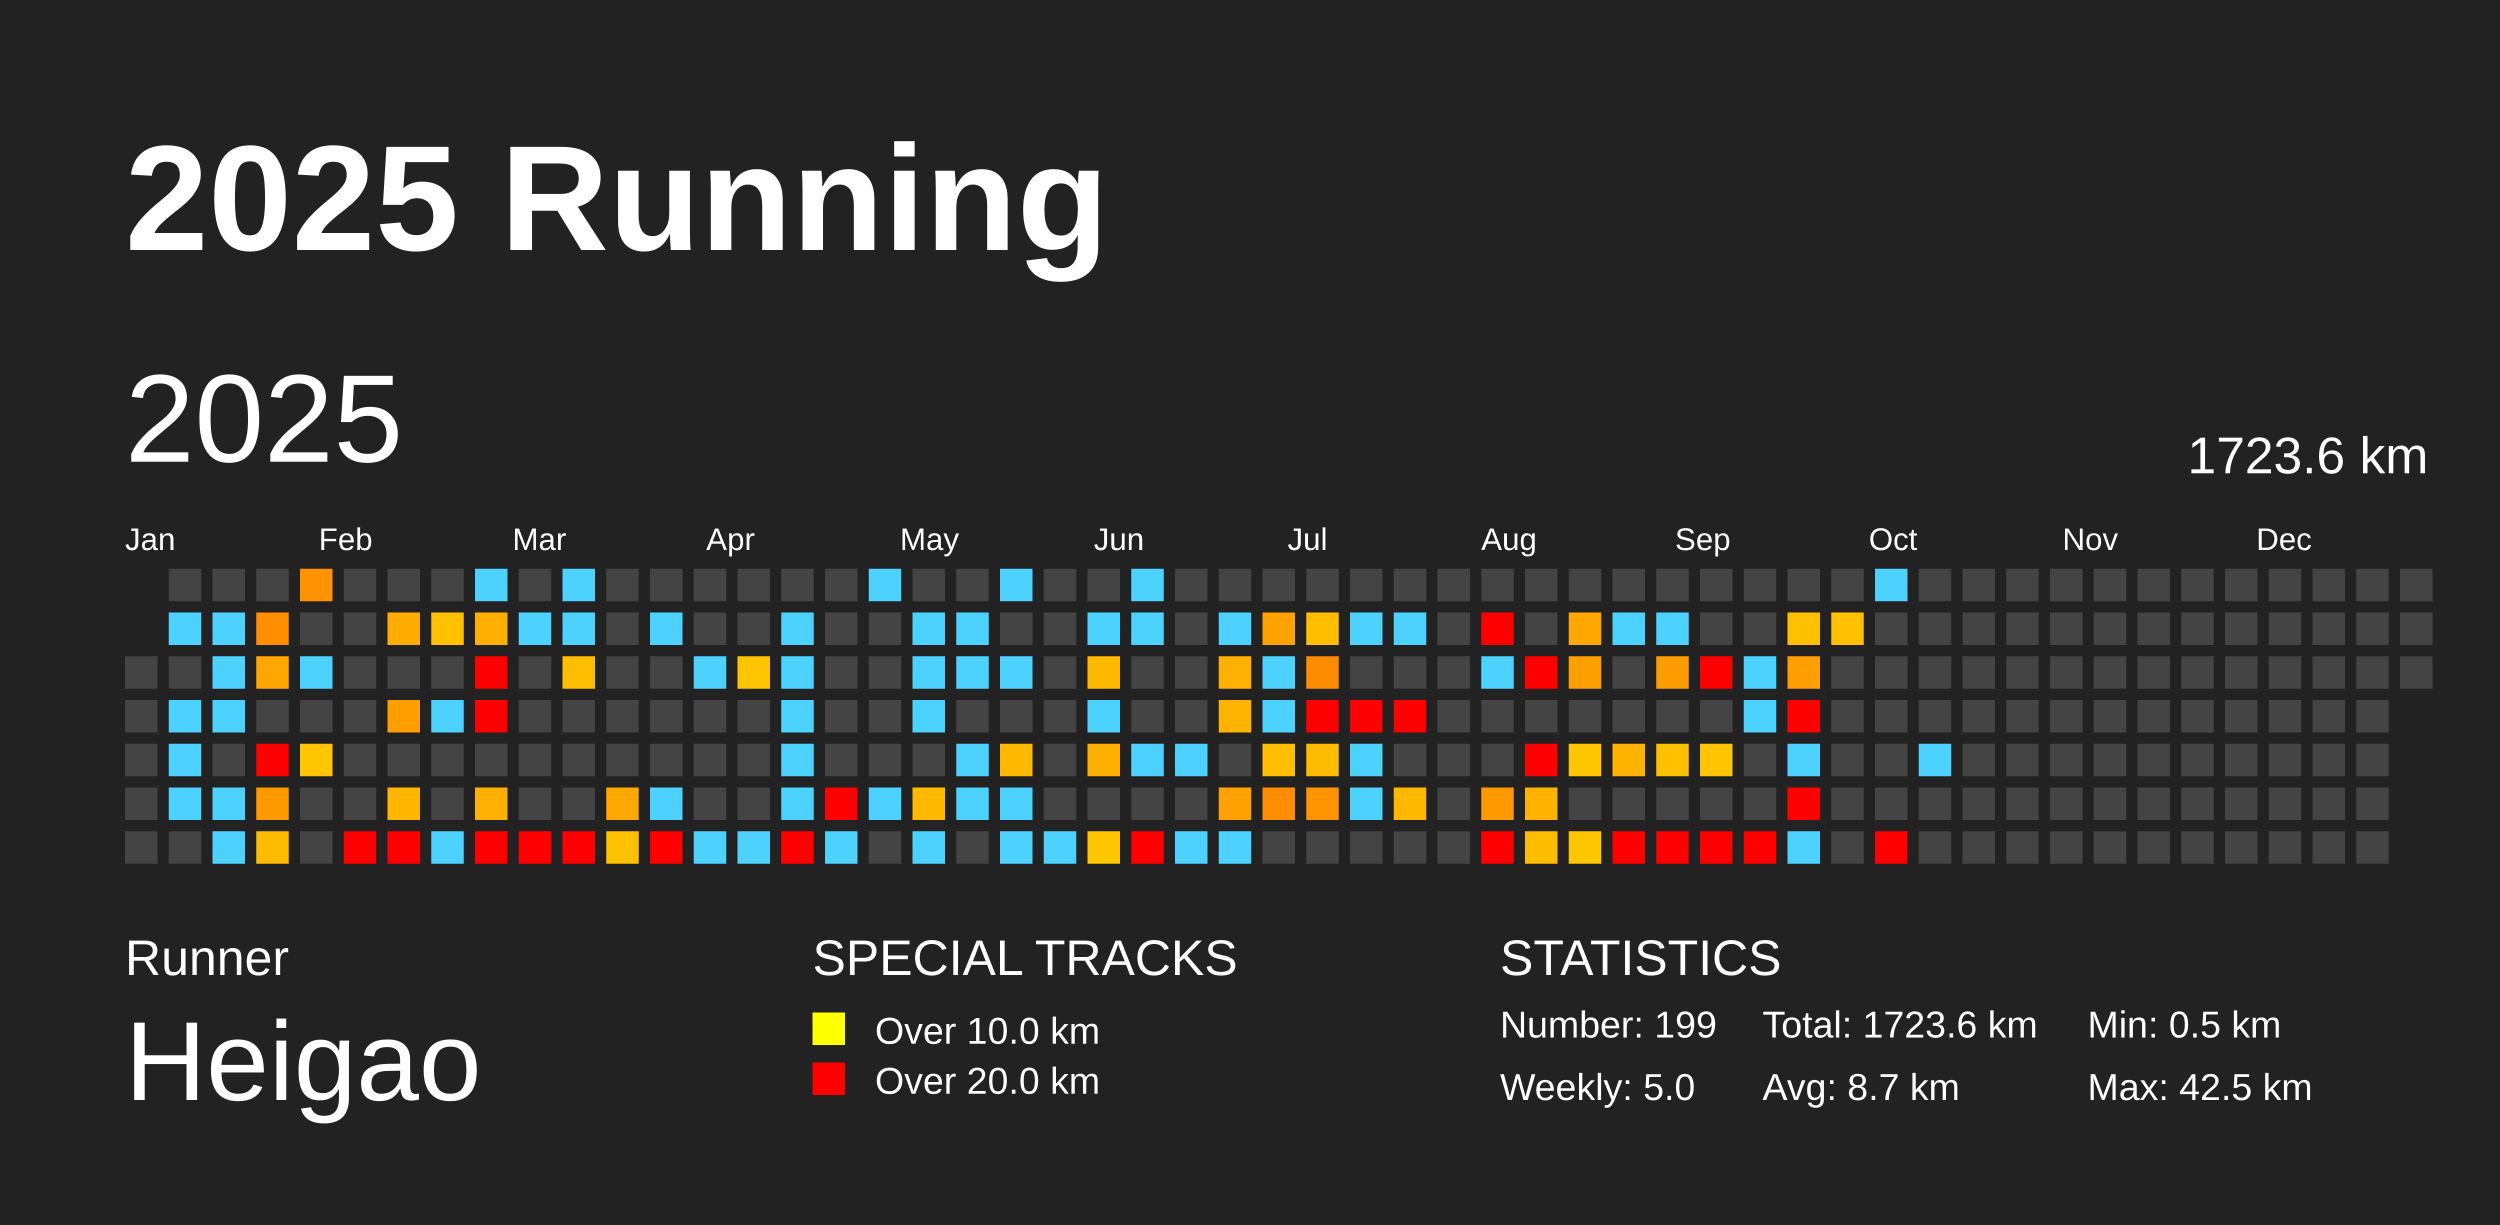
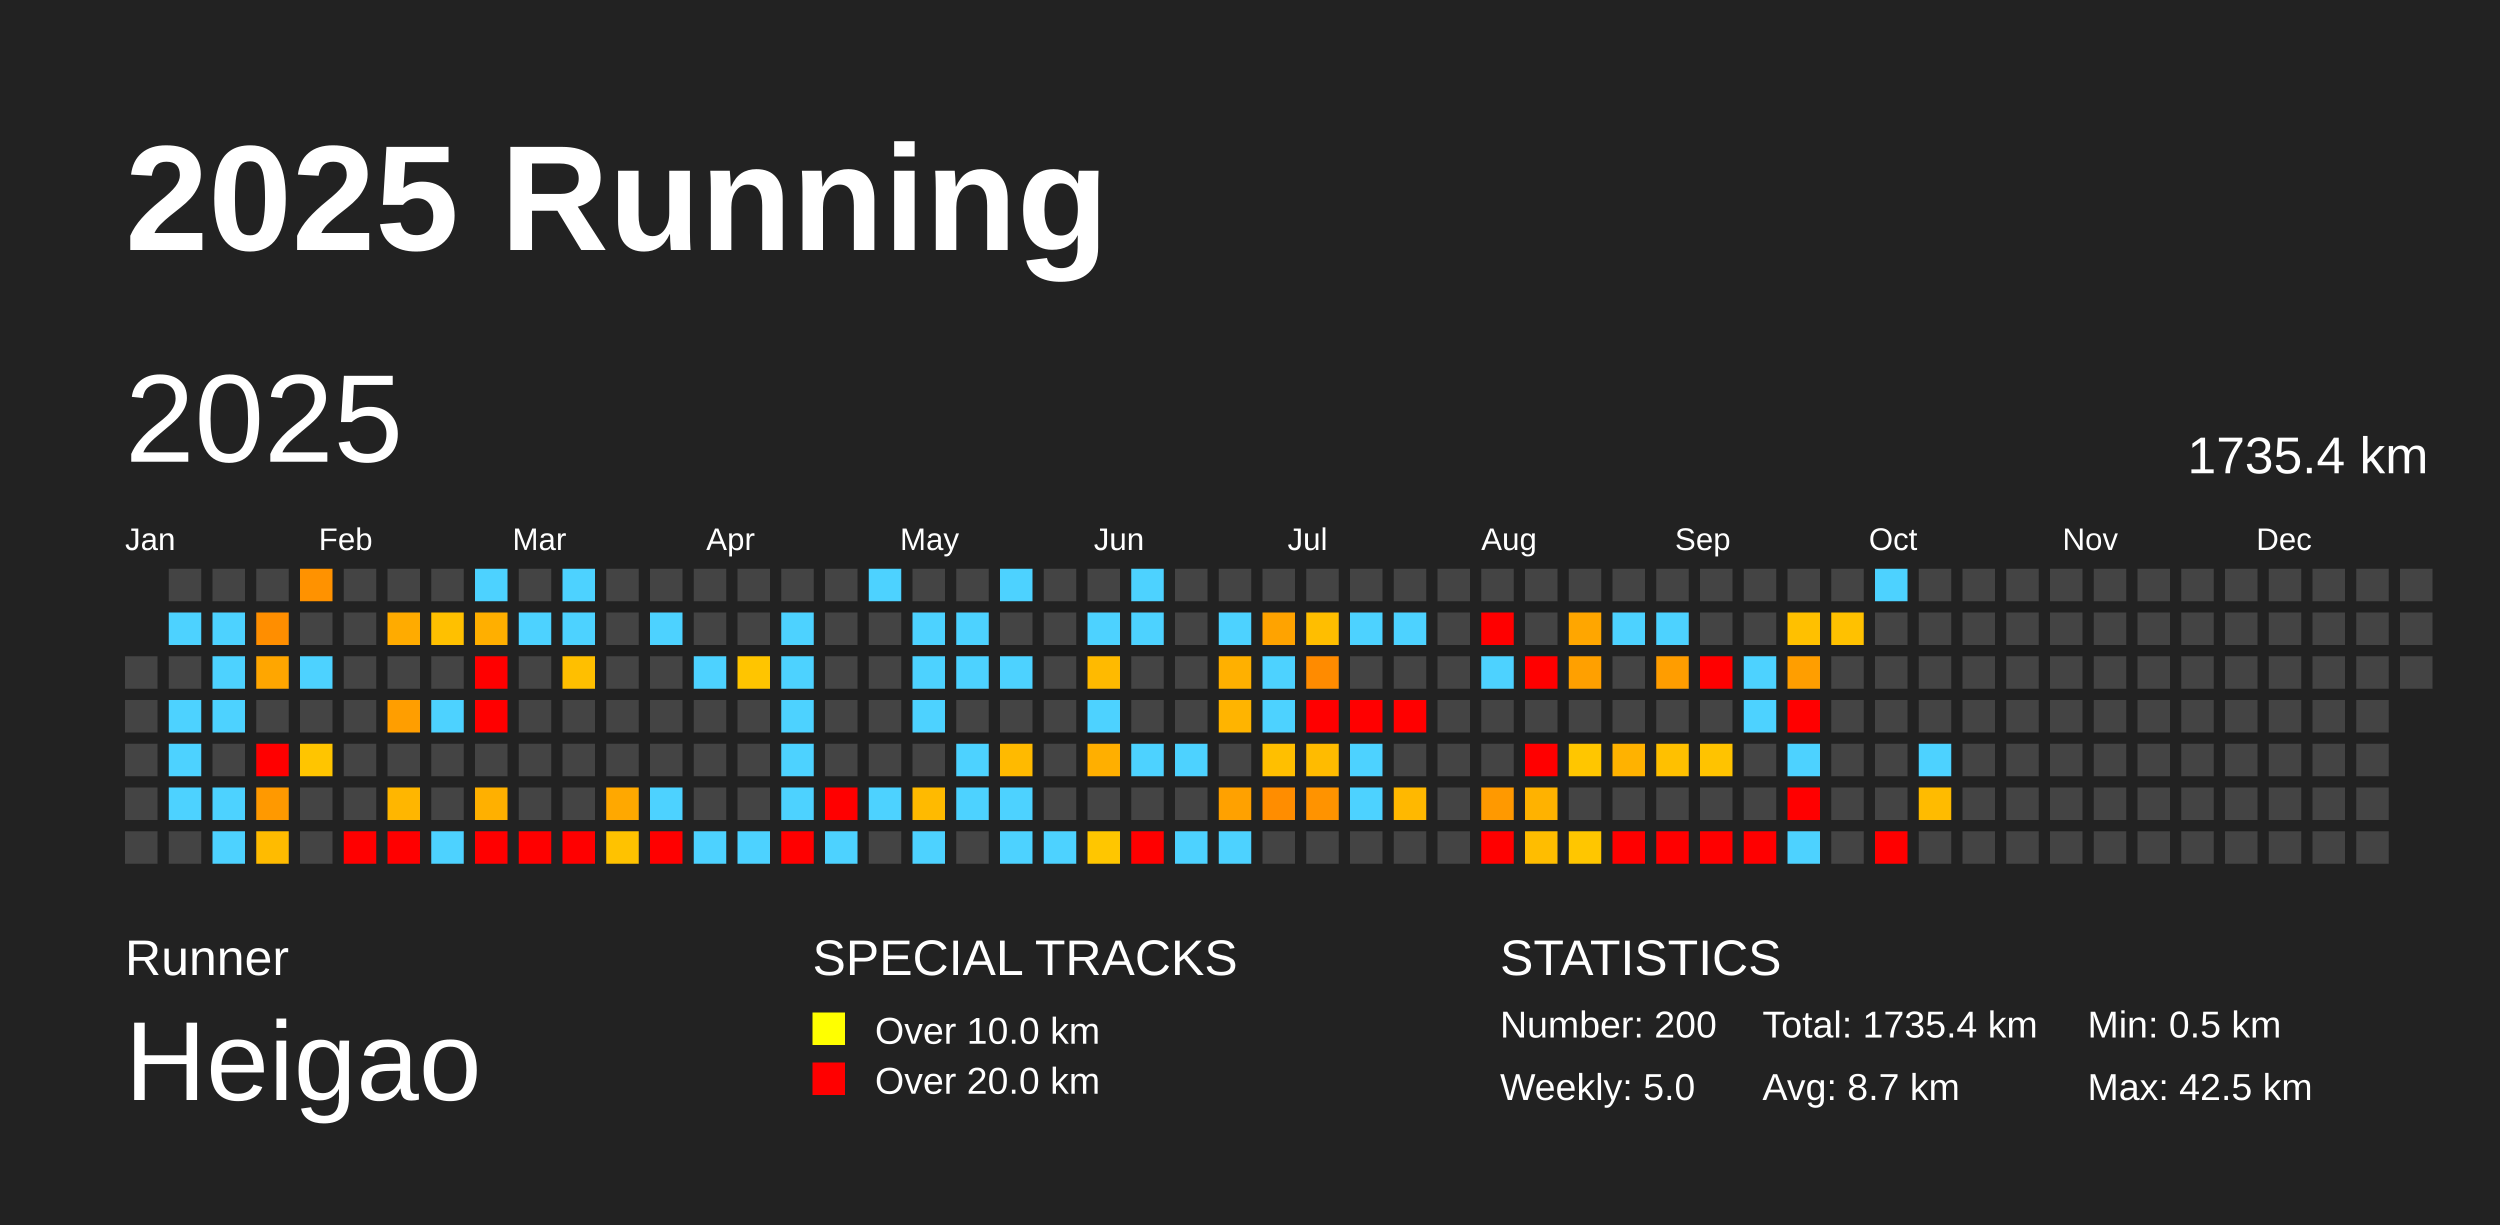
<svg xmlns="http://www.w3.org/2000/svg" baseProfile="full" height="98mm" version="1.1" viewBox="0,0,200,98" width="200mm">
  <defs />
  <rect fill="#222222" height="98" width="200" x="0" y="0" />
  <text fill="#FFFFFF" style="font-size:12px; font-family:Arial; font-weight:bold;" x="10" y="20">2025 Running</text>
  <text fill="#FFFFFF" style="font-size:4px; font-family:Arial" x="10" y="78">Runner</text>
  <text fill="#FFFFFF" style="font-size:9px; font-family:Arial" x="10" y="88">Heigao</text>
  <text fill="#FFFFFF" style="font-size:4px; font-family:Arial" x="65" y="78">SPECIAL TRACKS</text>
  <rect fill="yellow" height="2.6" width="2.6" x="65" y="81" />
  <text fill="#FFFFFF" style="font-size:3px; font-family:Arial" x="70" y="83.5">Over 10.0 km</text>
  <rect fill="red" height="2.6" width="2.6" x="65" y="85" />
  <text fill="#FFFFFF" style="font-size:3px; font-family:Arial" x="70" y="87.5">Over 20.0 km</text>
  <text fill="#FFFFFF" style="font-size:4px; font-family:Arial" x="120" y="78">STATISTICS</text>
-   <text fill="#FFFFFF" style="font-size:3px; font-family:Arial" x="120" y="83">Number: 199</text>
+   <text fill="#FFFFFF" style="font-size:3px; font-family:Arial" x="120" y="83">Number: 200</text>
  <text fill="#FFFFFF" style="font-size:3px; font-family:Arial" x="120" y="88">Weekly: 5.0</text>
-   <text fill="#FFFFFF" style="font-size:3px; font-family:Arial" x="141" y="83">Total: 1723.6 km</text>
+   <text fill="#FFFFFF" style="font-size:3px; font-family:Arial" x="141" y="83">Total: 1735.4 km</text>
  <text fill="#FFFFFF" style="font-size:3px; font-family:Arial" x="141" y="88">Avg: 8.7 km</text>
  <text fill="#FFFFFF" style="font-size:3px; font-family:Arial" x="167" y="83">Min: 0.5 km</text>
  <text fill="#FFFFFF" style="font-size:3px; font-family:Arial" x="167" y="88">Max: 42.5 km</text>
  <text dominant-baseline="hanging" fill="#FFFFFF" style="font-size:10.0px; font-family:Arial;" x="10" y="30">2025</text>
-   <text dominant-baseline="hanging" fill="#FFFFFF" style="font-size:4.125px; font-family:Arial;" x="175" y="35">1723.6 km</text>
+   <text dominant-baseline="hanging" fill="#FFFFFF" style="font-size:4.125px; font-family:Arial;" x="175" y="35">1735.4 km</text>
  <text fill="#FFFFFF" style="font-size:2.5px; font-family:Arial" x="10.0" y="44">Jan</text>
  <text fill="#FFFFFF" style="font-size:2.5px; font-family:Arial" x="25.5" y="44">Feb</text>
  <text fill="#FFFFFF" style="font-size:2.5px; font-family:Arial" x="41.0" y="44">Mar</text>
  <text fill="#FFFFFF" style="font-size:2.5px; font-family:Arial" x="56.5" y="44">Apr</text>
  <text fill="#FFFFFF" style="font-size:2.5px; font-family:Arial" x="72.0" y="44">May</text>
  <text fill="#FFFFFF" style="font-size:2.5px; font-family:Arial" x="87.5" y="44">Jun</text>
  <text fill="#FFFFFF" style="font-size:2.5px; font-family:Arial" x="103.0" y="44">Jul</text>
  <text fill="#FFFFFF" style="font-size:2.5px; font-family:Arial" x="118.5" y="44">Aug</text>
  <text fill="#FFFFFF" style="font-size:2.5px; font-family:Arial" x="134.0" y="44">Sep</text>
  <text fill="#FFFFFF" style="font-size:2.5px; font-family:Arial" x="149.5" y="44">Oct</text>
  <text fill="#FFFFFF" style="font-size:2.5px; font-family:Arial" x="165.0" y="44">Nov</text>
  <text fill="#FFFFFF" style="font-size:2.5px; font-family:Arial" x="180.5" y="44">Dec</text>
  <rect fill="#444444" height="2.6" width="2.6" x="10.0" y="52.5" />
  <rect fill="#444444" height="2.6" width="2.6" x="10.0" y="56.0" />
  <rect fill="#444444" height="2.6" width="2.6" x="10.0" y="59.5" />
  <rect fill="#444444" height="2.6" width="2.6" x="10.0" y="63.0" />
  <rect fill="#444444" height="2.6" width="2.6" x="10.0" y="66.5" />
  <rect fill="#444444" height="2.6" width="2.6" x="13.5" y="45.5" />
  <rect fill="#4dd2ff" height="2.6" width="2.6" x="13.5" y="49.0" />
  <rect fill="#444444" height="2.6" width="2.6" x="13.5" y="52.5" />
  <rect fill="#4dd2ff" height="2.6" width="2.6" x="13.5" y="56.0" />
  <rect fill="#4dd2ff" height="2.6" width="2.6" x="13.5" y="59.5" />
  <rect fill="#4dd2ff" height="2.6" width="2.6" x="13.5" y="63.0" />
  <rect fill="#444444" height="2.6" width="2.6" x="13.5" y="66.5" />
  <rect fill="#444444" height="2.6" width="2.6" x="17.0" y="45.5" />
  <rect fill="#4dd2ff" height="2.6" width="2.6" x="17.0" y="49.0" />
  <rect fill="#4dd2ff" height="2.6" width="2.6" x="17.0" y="52.5" />
  <rect fill="#4dd2ff" height="2.6" width="2.6" x="17.0" y="56.0" />
  <rect fill="#444444" height="2.6" width="2.6" x="17.0" y="59.5" />
  <rect fill="#4dd2ff" height="2.6" width="2.6" x="17.0" y="63.0" />
  <rect fill="#4dd2ff" height="2.6" width="2.6" x="17.0" y="66.5" />
  <rect fill="#444444" height="2.6" width="2.6" x="20.5" y="45.5" />
  <rect fill="#ff8e00" height="2.6" width="2.6" x="20.5" y="49.0" />
  <rect fill="#ffa600" height="2.6" width="2.6" x="20.5" y="52.5" />
  <rect fill="#444444" height="2.6" width="2.6" x="20.5" y="56.0" />
  <rect fill="red" height="2.6" width="2.6" x="20.5" y="59.5" />
  <rect fill="#ff9900" height="2.6" width="2.6" x="20.5" y="63.0" />
  <rect fill="#ffbb00" height="2.6" width="2.6" x="20.5" y="66.5" />
  <rect fill="#ff9200" height="2.6" width="2.6" x="24.0" y="45.5" />
  <rect fill="#444444" height="2.6" width="2.6" x="24.0" y="49.0" />
  <rect fill="#4dd2ff" height="2.6" width="2.6" x="24.0" y="52.5" />
  <rect fill="#444444" height="2.6" width="2.6" x="24.0" y="56.0" />
  <rect fill="#ffc500" height="2.6" width="2.6" x="24.0" y="59.5" />
  <rect fill="#444444" height="2.6" width="2.6" x="24.0" y="63.0" />
  <rect fill="#444444" height="2.6" width="2.6" x="24.0" y="66.5" />
  <rect fill="#444444" height="2.6" width="2.6" x="27.5" y="45.5" />
  <rect fill="#444444" height="2.6" width="2.6" x="27.5" y="49.0" />
  <rect fill="#444444" height="2.6" width="2.6" x="27.5" y="52.5" />
  <rect fill="#444444" height="2.6" width="2.6" x="27.5" y="56.0" />
  <rect fill="#444444" height="2.6" width="2.6" x="27.5" y="59.5" />
  <rect fill="#444444" height="2.6" width="2.6" x="27.5" y="63.0" />
  <rect fill="red" height="2.6" width="2.6" x="27.5" y="66.5" />
  <rect fill="#444444" height="2.6" width="2.6" x="31.0" y="45.5" />
  <rect fill="#ffab00" height="2.6" width="2.6" x="31.0" y="49.0" />
  <rect fill="#444444" height="2.6" width="2.6" x="31.0" y="52.5" />
  <rect fill="#ff9e00" height="2.6" width="2.6" x="31.0" y="56.0" />
  <rect fill="#444444" height="2.6" width="2.6" x="31.0" y="59.5" />
  <rect fill="#ffb600" height="2.6" width="2.6" x="31.0" y="63.0" />
  <rect fill="red" height="2.6" width="2.6" x="31.0" y="66.5" />
  <rect fill="#444444" height="2.6" width="2.6" x="34.5" y="45.5" />
  <rect fill="#ffc000" height="2.6" width="2.6" x="34.5" y="49.0" />
  <rect fill="#444444" height="2.6" width="2.6" x="34.5" y="52.5" />
  <rect fill="#4dd2ff" height="2.6" width="2.6" x="34.5" y="56.0" />
  <rect fill="#444444" height="2.6" width="2.6" x="34.5" y="59.5" />
  <rect fill="#444444" height="2.6" width="2.6" x="34.5" y="63.0" />
  <rect fill="#4dd2ff" height="2.6" width="2.6" x="34.5" y="66.5" />
  <rect fill="#4dd2ff" height="2.6" width="2.6" x="38.0" y="45.5" />
  <rect fill="#ffaf00" height="2.6" width="2.6" x="38.0" y="49.0" />
  <rect fill="red" height="2.6" width="2.6" x="38.0" y="52.5" />
  <rect fill="red" height="2.6" width="2.6" x="38.0" y="56.0" />
  <rect fill="#444444" height="2.6" width="2.6" x="38.0" y="59.5" />
  <rect fill="#ffb000" height="2.6" width="2.6" x="38.0" y="63.0" />
  <rect fill="red" height="2.6" width="2.6" x="38.0" y="66.5" />
  <rect fill="#444444" height="2.6" width="2.6" x="41.5" y="45.5" />
  <rect fill="#4dd2ff" height="2.6" width="2.6" x="41.5" y="49.0" />
  <rect fill="#444444" height="2.6" width="2.6" x="41.5" y="52.5" />
  <rect fill="#444444" height="2.6" width="2.6" x="41.5" y="56.0" />
  <rect fill="#444444" height="2.6" width="2.6" x="41.5" y="59.5" />
  <rect fill="#444444" height="2.6" width="2.6" x="41.5" y="63.0" />
  <rect fill="red" height="2.6" width="2.6" x="41.5" y="66.5" />
  <rect fill="#4dd2ff" height="2.6" width="2.6" x="45.0" y="45.5" />
  <rect fill="#4dd2ff" height="2.6" width="2.6" x="45.0" y="49.0" />
  <rect fill="#ffbf00" height="2.6" width="2.6" x="45.0" y="52.5" />
  <rect fill="#444444" height="2.6" width="2.6" x="45.0" y="56.0" />
  <rect fill="#444444" height="2.6" width="2.6" x="45.0" y="59.5" />
  <rect fill="#444444" height="2.6" width="2.6" x="45.0" y="63.0" />
  <rect fill="red" height="2.6" width="2.6" x="45.0" y="66.5" />
  <rect fill="#444444" height="2.6" width="2.6" x="48.5" y="45.5" />
  <rect fill="#444444" height="2.6" width="2.6" x="48.5" y="49.0" />
  <rect fill="#444444" height="2.6" width="2.6" x="48.5" y="52.5" />
  <rect fill="#444444" height="2.6" width="2.6" x="48.5" y="56.0" />
  <rect fill="#444444" height="2.6" width="2.6" x="48.5" y="59.5" />
  <rect fill="#ffa800" height="2.6" width="2.6" x="48.5" y="63.0" />
  <rect fill="#ffc200" height="2.6" width="2.6" x="48.5" y="66.5" />
  <rect fill="#444444" height="2.6" width="2.6" x="52.0" y="45.5" />
  <rect fill="#4dd2ff" height="2.6" width="2.6" x="52.0" y="49.0" />
  <rect fill="#444444" height="2.6" width="2.6" x="52.0" y="52.5" />
  <rect fill="#444444" height="2.6" width="2.6" x="52.0" y="56.0" />
  <rect fill="#444444" height="2.6" width="2.6" x="52.0" y="59.5" />
  <rect fill="#4dd2ff" height="2.6" width="2.6" x="52.0" y="63.0" />
  <rect fill="red" height="2.6" width="2.6" x="52.0" y="66.5" />
  <rect fill="#444444" height="2.6" width="2.6" x="55.5" y="45.5" />
  <rect fill="#444444" height="2.6" width="2.6" x="55.5" y="49.0" />
  <rect fill="#4dd2ff" height="2.6" width="2.6" x="55.5" y="52.5" />
  <rect fill="#444444" height="2.6" width="2.6" x="55.5" y="56.0" />
  <rect fill="#444444" height="2.6" width="2.6" x="55.5" y="59.5" />
  <rect fill="#444444" height="2.6" width="2.6" x="55.5" y="63.0" />
  <rect fill="#4dd2ff" height="2.6" width="2.6" x="55.5" y="66.5" />
  <rect fill="#444444" height="2.6" width="2.6" x="59.0" y="45.5" />
  <rect fill="#444444" height="2.6" width="2.6" x="59.0" y="49.0" />
  <rect fill="#ffc500" height="2.6" width="2.6" x="59.0" y="52.5" />
  <rect fill="#444444" height="2.6" width="2.6" x="59.0" y="56.0" />
  <rect fill="#444444" height="2.6" width="2.6" x="59.0" y="59.5" />
  <rect fill="#444444" height="2.6" width="2.6" x="59.0" y="63.0" />
  <rect fill="#4dd2ff" height="2.6" width="2.6" x="59.0" y="66.5" />
  <rect fill="#444444" height="2.6" width="2.6" x="62.5" y="45.5" />
  <rect fill="#4dd2ff" height="2.6" width="2.6" x="62.5" y="49.0" />
  <rect fill="#4dd2ff" height="2.6" width="2.6" x="62.5" y="52.5" />
  <rect fill="#4dd2ff" height="2.6" width="2.6" x="62.5" y="56.0" />
  <rect fill="#4dd2ff" height="2.6" width="2.6" x="62.5" y="59.5" />
  <rect fill="#4dd2ff" height="2.6" width="2.6" x="62.5" y="63.0" />
  <rect fill="red" height="2.6" width="2.6" x="62.5" y="66.5" />
  <rect fill="#444444" height="2.6" width="2.6" x="66.0" y="45.5" />
  <rect fill="#444444" height="2.6" width="2.6" x="66.0" y="49.0" />
  <rect fill="#444444" height="2.6" width="2.6" x="66.0" y="52.5" />
  <rect fill="#444444" height="2.6" width="2.6" x="66.0" y="56.0" />
  <rect fill="#444444" height="2.6" width="2.6" x="66.0" y="59.5" />
  <rect fill="red" height="2.6" width="2.6" x="66.0" y="63.0" />
  <rect fill="#4dd2ff" height="2.6" width="2.6" x="66.0" y="66.5" />
  <rect fill="#4dd2ff" height="2.6" width="2.6" x="69.5" y="45.5" />
  <rect fill="#444444" height="2.6" width="2.6" x="69.5" y="49.0" />
  <rect fill="#444444" height="2.6" width="2.6" x="69.5" y="52.5" />
  <rect fill="#444444" height="2.6" width="2.6" x="69.5" y="56.0" />
  <rect fill="#444444" height="2.6" width="2.6" x="69.5" y="59.5" />
  <rect fill="#4dd2ff" height="2.6" width="2.6" x="69.5" y="63.0" />
  <rect fill="#444444" height="2.6" width="2.6" x="69.5" y="66.5" />
  <rect fill="#444444" height="2.6" width="2.6" x="73.0" y="45.5" />
  <rect fill="#4dd2ff" height="2.6" width="2.6" x="73.0" y="49.0" />
  <rect fill="#4dd2ff" height="2.6" width="2.6" x="73.0" y="52.5" />
  <rect fill="#4dd2ff" height="2.6" width="2.6" x="73.0" y="56.0" />
  <rect fill="#444444" height="2.6" width="2.6" x="73.0" y="59.5" />
  <rect fill="#ffba00" height="2.6" width="2.6" x="73.0" y="63.0" />
  <rect fill="#4dd2ff" height="2.6" width="2.6" x="73.0" y="66.5" />
  <rect fill="#444444" height="2.6" width="2.6" x="76.5" y="45.5" />
  <rect fill="#4dd2ff" height="2.6" width="2.6" x="76.5" y="49.0" />
  <rect fill="#4dd2ff" height="2.6" width="2.6" x="76.5" y="52.5" />
  <rect fill="#444444" height="2.6" width="2.6" x="76.5" y="56.0" />
  <rect fill="#4dd2ff" height="2.6" width="2.6" x="76.5" y="59.5" />
  <rect fill="#4dd2ff" height="2.6" width="2.6" x="76.5" y="63.0" />
  <rect fill="#444444" height="2.6" width="2.6" x="76.5" y="66.5" />
  <rect fill="#4dd2ff" height="2.6" width="2.6" x="80.0" y="45.5" />
  <rect fill="#444444" height="2.6" width="2.6" x="80.0" y="49.0" />
  <rect fill="#4dd2ff" height="2.6" width="2.6" x="80.0" y="52.5" />
  <rect fill="#444444" height="2.6" width="2.6" x="80.0" y="56.0" />
  <rect fill="#ffba00" height="2.6" width="2.6" x="80.0" y="59.5" />
  <rect fill="#4dd2ff" height="2.6" width="2.6" x="80.0" y="63.0" />
  <rect fill="#4dd2ff" height="2.6" width="2.6" x="80.0" y="66.5" />
  <rect fill="#444444" height="2.6" width="2.6" x="83.5" y="45.5" />
  <rect fill="#444444" height="2.6" width="2.6" x="83.5" y="49.0" />
  <rect fill="#444444" height="2.6" width="2.6" x="83.5" y="52.5" />
  <rect fill="#444444" height="2.6" width="2.6" x="83.5" y="56.0" />
  <rect fill="#444444" height="2.6" width="2.6" x="83.5" y="59.5" />
  <rect fill="#444444" height="2.6" width="2.6" x="83.5" y="63.0" />
  <rect fill="#4dd2ff" height="2.6" width="2.6" x="83.5" y="66.5" />
  <rect fill="#444444" height="2.6" width="2.6" x="87.0" y="45.5" />
  <rect fill="#4dd2ff" height="2.6" width="2.6" x="87.0" y="49.0" />
  <rect fill="#ffba00" height="2.6" width="2.6" x="87.0" y="52.5" />
  <rect fill="#4dd2ff" height="2.6" width="2.6" x="87.0" y="56.0" />
  <rect fill="#ffaf00" height="2.6" width="2.6" x="87.0" y="59.5" />
  <rect fill="#444444" height="2.6" width="2.6" x="87.0" y="63.0" />
  <rect fill="#ffc600" height="2.6" width="2.6" x="87.0" y="66.5" />
  <rect fill="#4dd2ff" height="2.6" width="2.6" x="90.5" y="45.5" />
  <rect fill="#4dd2ff" height="2.6" width="2.6" x="90.5" y="49.0" />
  <rect fill="#444444" height="2.6" width="2.6" x="90.5" y="52.5" />
  <rect fill="#444444" height="2.6" width="2.6" x="90.5" y="56.0" />
  <rect fill="#4dd2ff" height="2.6" width="2.6" x="90.5" y="59.5" />
  <rect fill="#444444" height="2.6" width="2.6" x="90.5" y="63.0" />
  <rect fill="red" height="2.6" width="2.6" x="90.5" y="66.5" />
  <rect fill="#444444" height="2.6" width="2.6" x="94.0" y="45.5" />
  <rect fill="#444444" height="2.6" width="2.6" x="94.0" y="49.0" />
  <rect fill="#444444" height="2.6" width="2.6" x="94.0" y="52.5" />
  <rect fill="#444444" height="2.6" width="2.6" x="94.0" y="56.0" />
  <rect fill="#4dd2ff" height="2.6" width="2.6" x="94.0" y="59.5" />
  <rect fill="#444444" height="2.6" width="2.6" x="94.0" y="63.0" />
  <rect fill="#4dd2ff" height="2.6" width="2.6" x="94.0" y="66.5" />
  <rect fill="#444444" height="2.6" width="2.6" x="97.5" y="45.5" />
  <rect fill="#4dd2ff" height="2.6" width="2.6" x="97.5" y="49.0" />
  <rect fill="#ffb000" height="2.6" width="2.6" x="97.5" y="52.5" />
  <rect fill="#ffb400" height="2.6" width="2.6" x="97.5" y="56.0" />
  <rect fill="#444444" height="2.6" width="2.6" x="97.5" y="59.5" />
  <rect fill="#ffa100" height="2.6" width="2.6" x="97.5" y="63.0" />
  <rect fill="#4dd2ff" height="2.6" width="2.6" x="97.5" y="66.5" />
  <rect fill="#444444" height="2.6" width="2.6" x="101.0" y="45.5" />
  <rect fill="#ffa300" height="2.6" width="2.6" x="101.0" y="49.0" />
  <rect fill="#4dd2ff" height="2.6" width="2.6" x="101.0" y="52.5" />
  <rect fill="#4dd2ff" height="2.6" width="2.6" x="101.0" y="56.0" />
  <rect fill="#ffbf00" height="2.6" width="2.6" x="101.0" y="59.5" />
  <rect fill="#ff8d00" height="2.6" width="2.6" x="101.0" y="63.0" />
  <rect fill="#444444" height="2.6" width="2.6" x="101.0" y="66.5" />
  <rect fill="#444444" height="2.6" width="2.6" x="104.5" y="45.5" />
  <rect fill="#ffbe00" height="2.6" width="2.6" x="104.5" y="49.0" />
  <rect fill="#ff8b00" height="2.6" width="2.6" x="104.5" y="52.5" />
  <rect fill="red" height="2.6" width="2.6" x="104.5" y="56.0" />
  <rect fill="#ffbb00" height="2.6" width="2.6" x="104.5" y="59.5" />
  <rect fill="#ff9300" height="2.6" width="2.6" x="104.5" y="63.0" />
  <rect fill="#444444" height="2.6" width="2.6" x="104.5" y="66.5" />
  <rect fill="#444444" height="2.6" width="2.6" x="108.0" y="45.5" />
  <rect fill="#4dd2ff" height="2.6" width="2.6" x="108.0" y="49.0" />
  <rect fill="#444444" height="2.6" width="2.6" x="108.0" y="52.5" />
  <rect fill="red" height="2.6" width="2.6" x="108.0" y="56.0" />
  <rect fill="#4dd2ff" height="2.6" width="2.6" x="108.0" y="59.5" />
  <rect fill="#4dd2ff" height="2.6" width="2.6" x="108.0" y="63.0" />
  <rect fill="#444444" height="2.6" width="2.6" x="108.0" y="66.5" />
  <rect fill="#444444" height="2.6" width="2.6" x="111.5" y="45.5" />
  <rect fill="#4dd2ff" height="2.6" width="2.6" x="111.5" y="49.0" />
  <rect fill="#444444" height="2.6" width="2.6" x="111.5" y="52.5" />
  <rect fill="red" height="2.6" width="2.6" x="111.5" y="56.0" />
  <rect fill="#444444" height="2.6" width="2.6" x="111.5" y="59.5" />
  <rect fill="#ffb800" height="2.6" width="2.6" x="111.5" y="63.0" />
  <rect fill="#444444" height="2.6" width="2.6" x="111.5" y="66.5" />
  <rect fill="#444444" height="2.6" width="2.6" x="115.0" y="45.5" />
  <rect fill="#444444" height="2.6" width="2.6" x="115.0" y="49.0" />
  <rect fill="#444444" height="2.6" width="2.6" x="115.0" y="52.5" />
  <rect fill="#444444" height="2.6" width="2.6" x="115.0" y="56.0" />
  <rect fill="#444444" height="2.6" width="2.6" x="115.0" y="59.5" />
  <rect fill="#444444" height="2.6" width="2.6" x="115.0" y="63.0" />
  <rect fill="#444444" height="2.6" width="2.6" x="115.0" y="66.5" />
  <rect fill="#444444" height="2.6" width="2.6" x="118.5" y="45.5" />
  <rect fill="red" height="2.6" width="2.6" x="118.5" y="49.0" />
  <rect fill="#4dd2ff" height="2.6" width="2.6" x="118.5" y="52.5" />
  <rect fill="#444444" height="2.6" width="2.6" x="118.5" y="56.0" />
  <rect fill="#444444" height="2.6" width="2.6" x="118.5" y="59.5" />
  <rect fill="#ff9900" height="2.6" width="2.6" x="118.5" y="63.0" />
  <rect fill="red" height="2.6" width="2.6" x="118.5" y="66.5" />
  <rect fill="#444444" height="2.6" width="2.6" x="122.0" y="45.5" />
  <rect fill="#444444" height="2.6" width="2.6" x="122.0" y="49.0" />
  <rect fill="red" height="2.6" width="2.6" x="122.0" y="52.5" />
  <rect fill="#444444" height="2.6" width="2.6" x="122.0" y="56.0" />
  <rect fill="red" height="2.6" width="2.6" x="122.0" y="59.5" />
  <rect fill="#ffb200" height="2.6" width="2.6" x="122.0" y="63.0" />
  <rect fill="#ffbd00" height="2.6" width="2.6" x="122.0" y="66.5" />
  <rect fill="#444444" height="2.6" width="2.6" x="125.5" y="45.5" />
  <rect fill="#ffa600" height="2.6" width="2.6" x="125.5" y="49.0" />
  <rect fill="#ffa000" height="2.6" width="2.6" x="125.5" y="52.5" />
  <rect fill="#444444" height="2.6" width="2.6" x="125.5" y="56.0" />
  <rect fill="#ffc600" height="2.6" width="2.6" x="125.5" y="59.5" />
  <rect fill="#444444" height="2.6" width="2.6" x="125.5" y="63.0" />
  <rect fill="#ffc600" height="2.6" width="2.6" x="125.5" y="66.5" />
  <rect fill="#444444" height="2.6" width="2.6" x="129.0" y="45.5" />
  <rect fill="#4dd2ff" height="2.6" width="2.6" x="129.0" y="49.0" />
  <rect fill="#444444" height="2.6" width="2.6" x="129.0" y="52.5" />
  <rect fill="#444444" height="2.6" width="2.6" x="129.0" y="56.0" />
  <rect fill="#ffb200" height="2.6" width="2.6" x="129.0" y="59.5" />
  <rect fill="#444444" height="2.6" width="2.6" x="129.0" y="63.0" />
  <rect fill="red" height="2.6" width="2.6" x="129.0" y="66.5" />
  <rect fill="#444444" height="2.6" width="2.6" x="132.5" y="45.5" />
  <rect fill="#4dd2ff" height="2.6" width="2.6" x="132.5" y="49.0" />
  <rect fill="#ff9d00" height="2.6" width="2.6" x="132.5" y="52.5" />
  <rect fill="#444444" height="2.6" width="2.6" x="132.5" y="56.0" />
  <rect fill="#ffc000" height="2.6" width="2.6" x="132.5" y="59.5" />
  <rect fill="#444444" height="2.6" width="2.6" x="132.5" y="63.0" />
  <rect fill="red" height="2.6" width="2.6" x="132.5" y="66.5" />
  <rect fill="#444444" height="2.6" width="2.6" x="136.0" y="45.5" />
  <rect fill="#444444" height="2.6" width="2.6" x="136.0" y="49.0" />
  <rect fill="red" height="2.6" width="2.6" x="136.0" y="52.5" />
  <rect fill="#444444" height="2.6" width="2.6" x="136.0" y="56.0" />
  <rect fill="#ffc300" height="2.6" width="2.6" x="136.0" y="59.5" />
  <rect fill="#444444" height="2.6" width="2.6" x="136.0" y="63.0" />
  <rect fill="red" height="2.6" width="2.6" x="136.0" y="66.5" />
  <rect fill="#444444" height="2.6" width="2.6" x="139.5" y="45.5" />
  <rect fill="#444444" height="2.6" width="2.6" x="139.5" y="49.0" />
  <rect fill="#4dd2ff" height="2.6" width="2.6" x="139.5" y="52.5" />
  <rect fill="#4dd2ff" height="2.6" width="2.6" x="139.5" y="56.0" />
  <rect fill="#444444" height="2.6" width="2.6" x="139.5" y="59.5" />
  <rect fill="#444444" height="2.6" width="2.6" x="139.5" y="63.0" />
  <rect fill="red" height="2.6" width="2.6" x="139.5" y="66.5" />
  <rect fill="#444444" height="2.6" width="2.6" x="143.0" y="45.5" />
  <rect fill="#ffc000" height="2.6" width="2.6" x="143.0" y="49.0" />
  <rect fill="#ff9e00" height="2.6" width="2.6" x="143.0" y="52.5" />
  <rect fill="red" height="2.6" width="2.6" x="143.0" y="56.0" />
  <rect fill="#4dd2ff" height="2.6" width="2.6" x="143.0" y="59.5" />
  <rect fill="red" height="2.6" width="2.6" x="143.0" y="63.0" />
  <rect fill="#4dd2ff" height="2.6" width="2.6" x="143.0" y="66.5" />
  <rect fill="#444444" height="2.6" width="2.6" x="146.5" y="45.5" />
  <rect fill="#ffc100" height="2.6" width="2.6" x="146.5" y="49.0" />
  <rect fill="#444444" height="2.6" width="2.6" x="146.5" y="52.5" />
  <rect fill="#444444" height="2.6" width="2.6" x="146.5" y="56.0" />
  <rect fill="#444444" height="2.6" width="2.6" x="146.5" y="59.5" />
  <rect fill="#444444" height="2.6" width="2.6" x="146.5" y="63.0" />
  <rect fill="#444444" height="2.6" width="2.6" x="146.5" y="66.5" />
  <rect fill="#4dd2ff" height="2.6" width="2.6" x="150.0" y="45.5" />
  <rect fill="#444444" height="2.6" width="2.6" x="150.0" y="49.0" />
  <rect fill="#444444" height="2.6" width="2.6" x="150.0" y="52.5" />
  <rect fill="#444444" height="2.6" width="2.6" x="150.0" y="56.0" />
  <rect fill="#444444" height="2.6" width="2.6" x="150.0" y="59.5" />
  <rect fill="#444444" height="2.6" width="2.6" x="150.0" y="63.0" />
  <rect fill="red" height="2.6" width="2.6" x="150.0" y="66.5" />
  <rect fill="#444444" height="2.6" width="2.6" x="153.5" y="45.5" />
  <rect fill="#444444" height="2.6" width="2.6" x="153.5" y="49.0" />
  <rect fill="#444444" height="2.6" width="2.6" x="153.5" y="52.5" />
  <rect fill="#444444" height="2.6" width="2.6" x="153.5" y="56.0" />
  <rect fill="#4dd2ff" height="2.6" width="2.6" x="153.5" y="59.5" />
-   <rect fill="#444444" height="2.6" width="2.6" x="153.5" y="63.0" />
+   <rect fill="#ffbb00" height="2.6" width="2.6" x="153.5" y="63.0" />
  <rect fill="#444444" height="2.6" width="2.6" x="153.5" y="66.5" />
  <rect fill="#444444" height="2.6" width="2.6" x="157.0" y="45.5" />
  <rect fill="#444444" height="2.6" width="2.6" x="157.0" y="49.0" />
  <rect fill="#444444" height="2.6" width="2.6" x="157.0" y="52.5" />
  <rect fill="#444444" height="2.6" width="2.6" x="157.0" y="56.0" />
  <rect fill="#444444" height="2.6" width="2.6" x="157.0" y="59.5" />
  <rect fill="#444444" height="2.6" width="2.6" x="157.0" y="63.0" />
  <rect fill="#444444" height="2.6" width="2.6" x="157.0" y="66.5" />
  <rect fill="#444444" height="2.6" width="2.6" x="160.5" y="45.5" />
  <rect fill="#444444" height="2.6" width="2.6" x="160.5" y="49.0" />
  <rect fill="#444444" height="2.6" width="2.6" x="160.5" y="52.5" />
  <rect fill="#444444" height="2.6" width="2.6" x="160.5" y="56.0" />
  <rect fill="#444444" height="2.6" width="2.6" x="160.5" y="59.5" />
  <rect fill="#444444" height="2.6" width="2.6" x="160.5" y="63.0" />
  <rect fill="#444444" height="2.6" width="2.6" x="160.5" y="66.5" />
  <rect fill="#444444" height="2.6" width="2.6" x="164.0" y="45.5" />
  <rect fill="#444444" height="2.6" width="2.6" x="164.0" y="49.0" />
  <rect fill="#444444" height="2.6" width="2.6" x="164.0" y="52.5" />
  <rect fill="#444444" height="2.6" width="2.6" x="164.0" y="56.0" />
  <rect fill="#444444" height="2.6" width="2.6" x="164.0" y="59.5" />
  <rect fill="#444444" height="2.6" width="2.6" x="164.0" y="63.0" />
  <rect fill="#444444" height="2.6" width="2.6" x="164.0" y="66.5" />
  <rect fill="#444444" height="2.6" width="2.6" x="167.5" y="45.5" />
  <rect fill="#444444" height="2.6" width="2.6" x="167.5" y="49.0" />
  <rect fill="#444444" height="2.6" width="2.6" x="167.5" y="52.5" />
  <rect fill="#444444" height="2.6" width="2.6" x="167.5" y="56.0" />
  <rect fill="#444444" height="2.6" width="2.6" x="167.5" y="59.5" />
  <rect fill="#444444" height="2.6" width="2.6" x="167.5" y="63.0" />
  <rect fill="#444444" height="2.6" width="2.6" x="167.5" y="66.5" />
  <rect fill="#444444" height="2.6" width="2.6" x="171.0" y="45.5" />
  <rect fill="#444444" height="2.6" width="2.6" x="171.0" y="49.0" />
  <rect fill="#444444" height="2.6" width="2.6" x="171.0" y="52.5" />
  <rect fill="#444444" height="2.6" width="2.6" x="171.0" y="56.0" />
  <rect fill="#444444" height="2.6" width="2.6" x="171.0" y="59.5" />
  <rect fill="#444444" height="2.6" width="2.6" x="171.0" y="63.0" />
  <rect fill="#444444" height="2.6" width="2.6" x="171.0" y="66.5" />
  <rect fill="#444444" height="2.6" width="2.6" x="174.5" y="45.5" />
  <rect fill="#444444" height="2.6" width="2.6" x="174.5" y="49.0" />
  <rect fill="#444444" height="2.6" width="2.6" x="174.5" y="52.5" />
  <rect fill="#444444" height="2.6" width="2.6" x="174.5" y="56.0" />
  <rect fill="#444444" height="2.6" width="2.6" x="174.5" y="59.5" />
  <rect fill="#444444" height="2.6" width="2.6" x="174.5" y="63.0" />
  <rect fill="#444444" height="2.6" width="2.6" x="174.5" y="66.5" />
  <rect fill="#444444" height="2.6" width="2.6" x="178.0" y="45.5" />
  <rect fill="#444444" height="2.6" width="2.6" x="178.0" y="49.0" />
  <rect fill="#444444" height="2.6" width="2.6" x="178.0" y="52.5" />
  <rect fill="#444444" height="2.6" width="2.6" x="178.0" y="56.0" />
  <rect fill="#444444" height="2.6" width="2.6" x="178.0" y="59.5" />
  <rect fill="#444444" height="2.6" width="2.6" x="178.0" y="63.0" />
  <rect fill="#444444" height="2.6" width="2.6" x="178.0" y="66.5" />
  <rect fill="#444444" height="2.6" width="2.6" x="181.5" y="45.5" />
  <rect fill="#444444" height="2.6" width="2.6" x="181.5" y="49.0" />
  <rect fill="#444444" height="2.6" width="2.6" x="181.5" y="52.5" />
  <rect fill="#444444" height="2.6" width="2.6" x="181.5" y="56.0" />
  <rect fill="#444444" height="2.6" width="2.6" x="181.5" y="59.5" />
  <rect fill="#444444" height="2.6" width="2.6" x="181.5" y="63.0" />
  <rect fill="#444444" height="2.6" width="2.6" x="181.5" y="66.5" />
  <rect fill="#444444" height="2.6" width="2.6" x="185.0" y="45.5" />
  <rect fill="#444444" height="2.6" width="2.6" x="185.0" y="49.0" />
  <rect fill="#444444" height="2.6" width="2.6" x="185.0" y="52.5" />
  <rect fill="#444444" height="2.6" width="2.6" x="185.0" y="56.0" />
  <rect fill="#444444" height="2.6" width="2.6" x="185.0" y="59.5" />
  <rect fill="#444444" height="2.6" width="2.6" x="185.0" y="63.0" />
  <rect fill="#444444" height="2.6" width="2.6" x="185.0" y="66.5" />
  <rect fill="#444444" height="2.6" width="2.6" x="188.5" y="45.5" />
  <rect fill="#444444" height="2.6" width="2.6" x="188.5" y="49.0" />
  <rect fill="#444444" height="2.6" width="2.6" x="188.5" y="52.5" />
  <rect fill="#444444" height="2.6" width="2.6" x="188.5" y="56.0" />
  <rect fill="#444444" height="2.6" width="2.6" x="188.5" y="59.5" />
  <rect fill="#444444" height="2.6" width="2.6" x="188.5" y="63.0" />
  <rect fill="#444444" height="2.6" width="2.6" x="188.5" y="66.5" />
  <rect fill="#444444" height="2.6" width="2.6" x="192.0" y="45.5" />
  <rect fill="#444444" height="2.6" width="2.6" x="192.0" y="49.0" />
  <rect fill="#444444" height="2.6" width="2.6" x="192.0" y="52.5" />
</svg>
